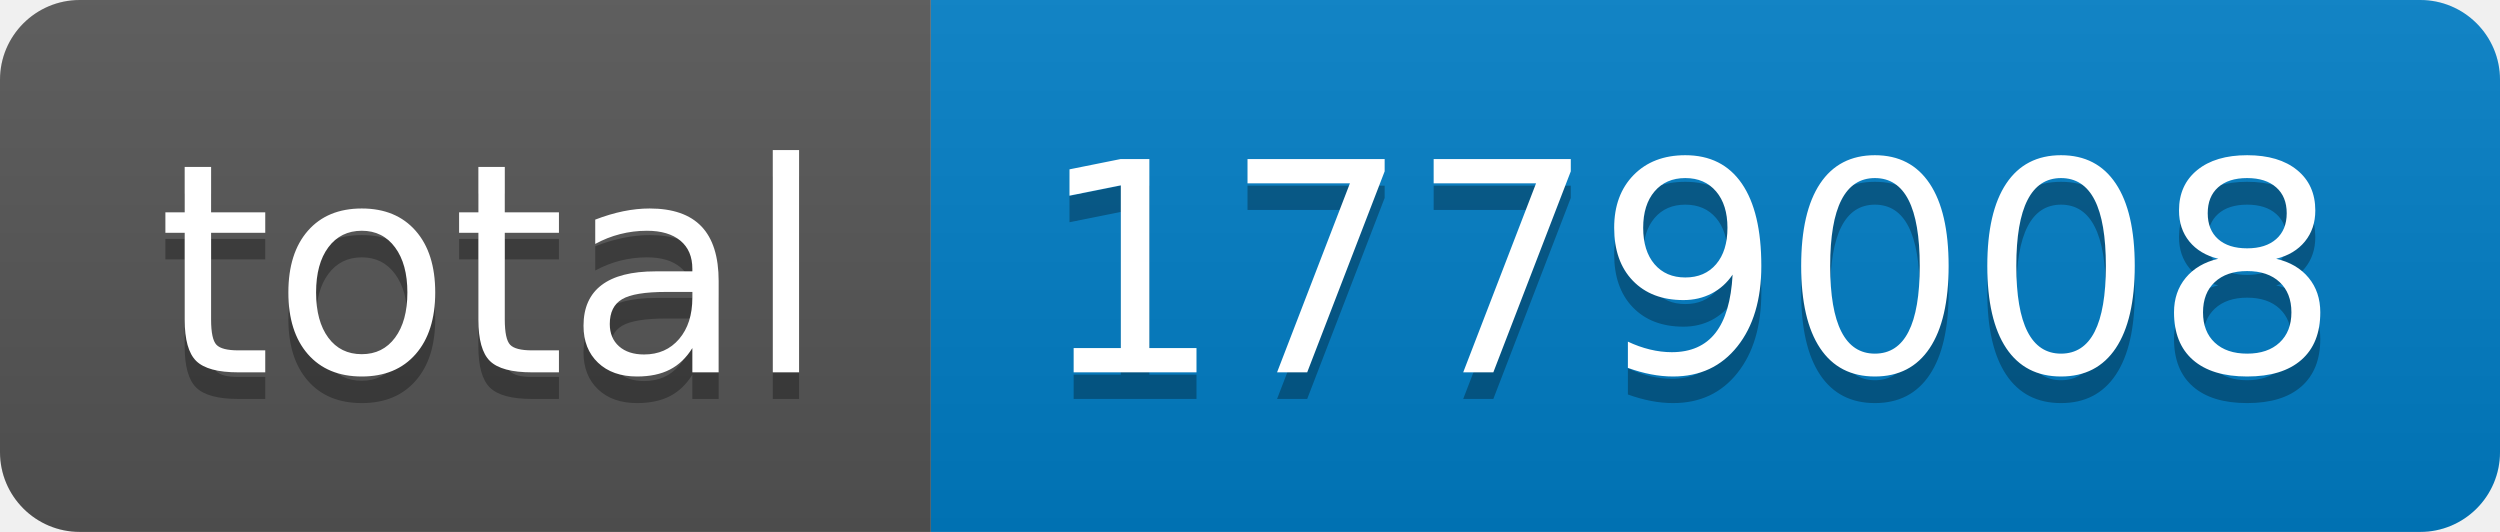
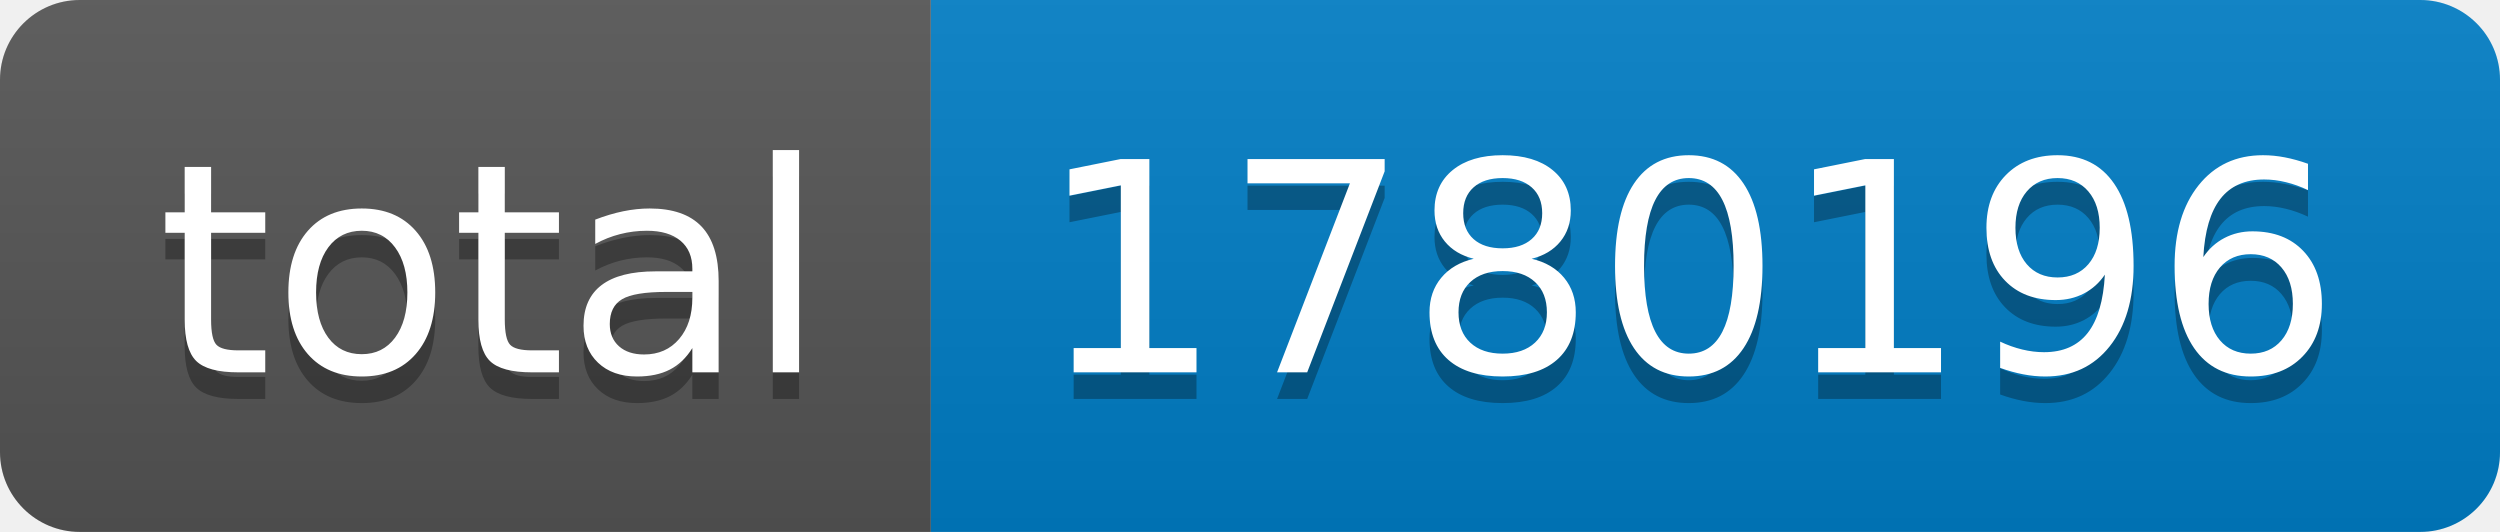
- <svg xmlns="http://www.w3.org/2000/svg" width="94" height="20" role="img" aria-label="total: 1779008">
+ <svg xmlns="http://www.w3.org/2000/svg" width="94" height="20" role="img" aria-label="total: 1780196">
  <linearGradient id="s" x2="0" y2="100%">
    <stop offset="0" stop-color="#bbb" stop-opacity=".1" />
    <stop offset="1" stop-opacity=".1" />
  </linearGradient>
  <clipPath id="r">
    <rect width="94" height="20" rx="3" fill="#fff" />
  </clipPath>
  <g clip-path="url(#r)">
    <rect width="35" height="20" fill="#555" />
    <rect x="35" width="59" height="20" fill="#007ec6" />
    <rect width="94" height="20" fill="url(#s)" />
  </g>
  <g fill="#fff" text-anchor="middle" font-family="Verdana,Geneva,DejaVu Sans,sans-serif" text-rendering="geometricPrecision" font-size="110">
    <text aria-hidden="true" x="185" y="150" fill="#010101" fill-opacity=".3" transform="scale(.1)" textLength="250">total</text>
    <text x="185" y="140" transform="scale(.1)" fill="#fff" textLength="250">total</text>
-     <text aria-hidden="true" x="635" y="150" fill="#010101" fill-opacity=".3" transform="scale(.1)" textLength="490">1779008</text>
-     <text x="635" y="140" transform="scale(.1)" fill="#fff" textLength="490">1779008</text>
+     <text aria-hidden="true" x="635" y="150" fill="#010101" fill-opacity=".3" transform="scale(.1)" textLength="490">1780196</text>
+     <text x="635" y="140" transform="scale(.1)" fill="#fff" textLength="490">1780196</text>
  </g>
</svg>
